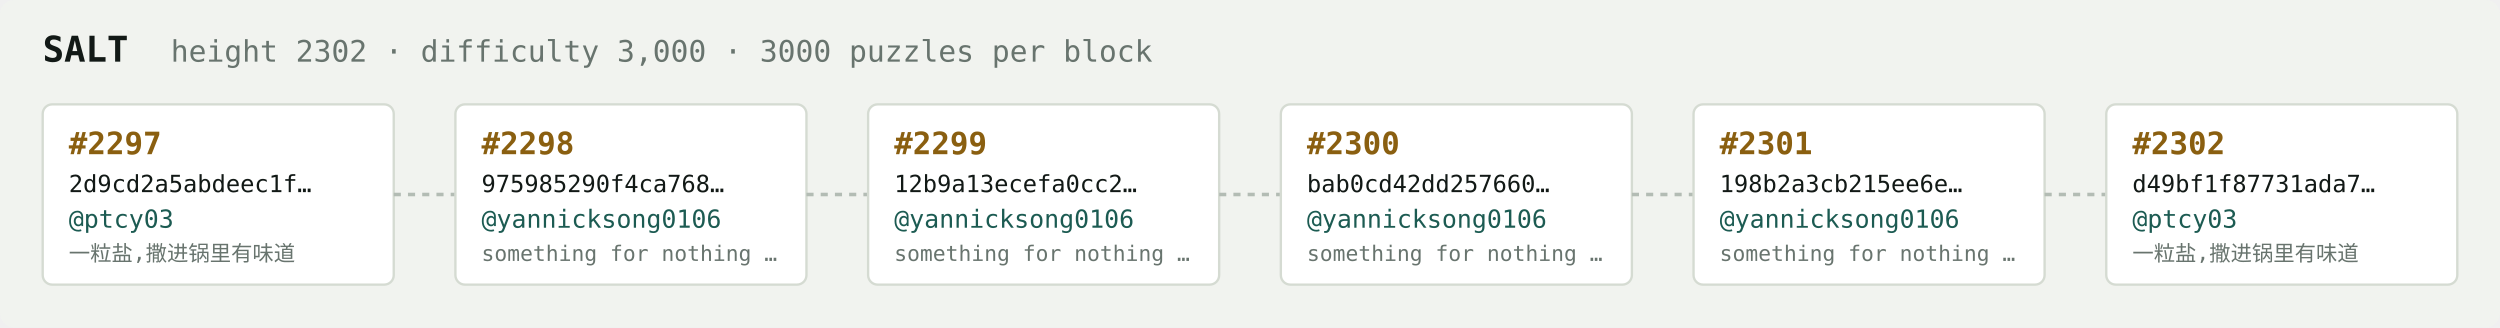
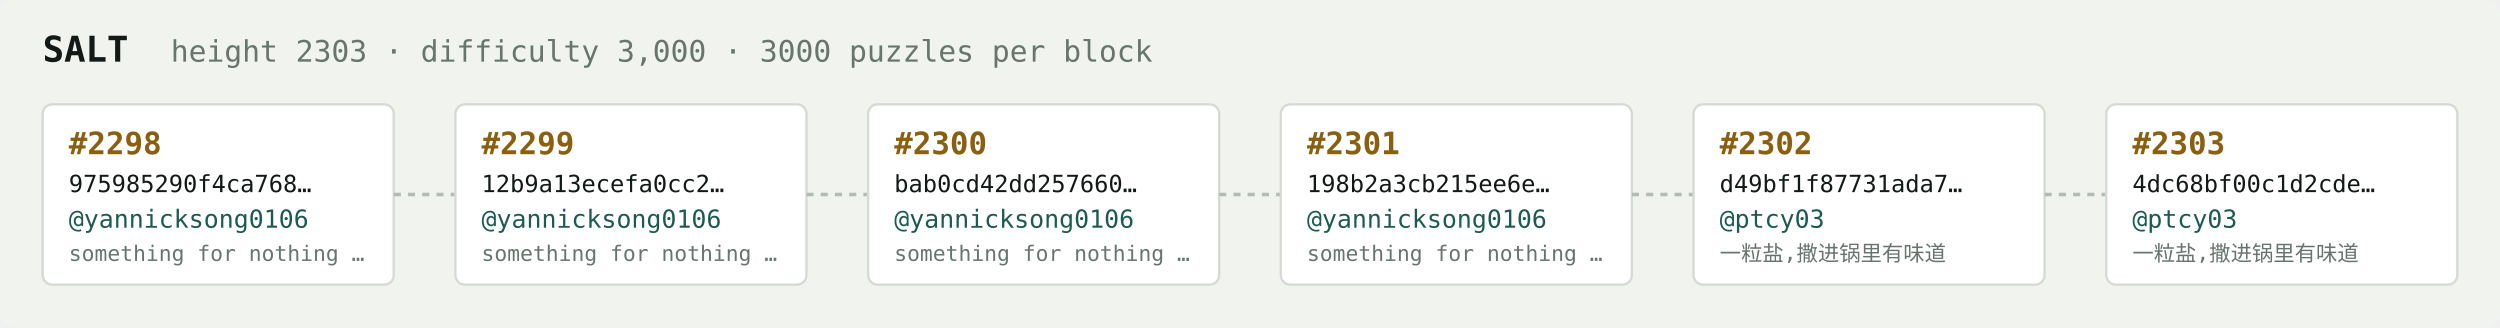
<svg xmlns="http://www.w3.org/2000/svg" width="1054" height="138" viewBox="0 0 1054 138" font-family="ui-monospace,SFMono-Regular,Menlo,monospace">
  <rect fill="#f1f3ef" width="1054" height="138" rx="6" />
  <text x="18" y="26" fill="#121916" font-size="15" font-weight="700">SALT</text>
-   <text x="72" y="26" fill="#68746e" font-size="12.5">height 2302 · difficulty 3,000 · 3000 puzzles per block</text>
+   <text x="72" y="26" fill="#68746e" font-size="12.5">height 2303 · difficulty 3,000 · 3000 puzzles per block</text>
  <rect x="18" y="44" width="148" height="76" rx="4" fill="#ffffff" stroke="#d5dbd2" stroke-width="1" />
-   <text x="29" y="65" fill="#8a5f10" font-size="13" font-weight="700">#2297</text>
-   <text x="29" y="81" fill="#121916" font-size="10">2d9cd2a5abdeec1f…</text>
-   <text x="29" y="96" fill="#1c5b52" font-size="10.5">@ptcy03</text>
-   <text x="29" y="110" fill="#68746e" font-size="9">一粒盐,撒进锅里有味道</text>
+   <text x="29" y="65" fill="#8a5f10" font-size="13" font-weight="700">#2298</text>
+   <text x="29" y="81" fill="#121916" font-size="10">975985290f4ca768…</text>
+   <text x="29" y="96" fill="#1c5b52" font-size="10.5">@yannicksong0106</text>
+   <text x="29" y="110" fill="#68746e" font-size="9">something for nothing …</text>
  <line x1="166" y1="82.0" x2="192" y2="82.0" stroke="#b3bcb4" stroke-width="1.5" stroke-dasharray="3 3" />
  <rect x="192" y="44" width="148" height="76" rx="4" fill="#ffffff" stroke="#d5dbd2" stroke-width="1" />
-   <text x="203" y="65" fill="#8a5f10" font-size="13" font-weight="700">#2298</text>
-   <text x="203" y="81" fill="#121916" font-size="10">975985290f4ca768…</text>
+   <text x="203" y="65" fill="#8a5f10" font-size="13" font-weight="700">#2299</text>
+   <text x="203" y="81" fill="#121916" font-size="10">12b9a13ecefa0cc2…</text>
  <text x="203" y="96" fill="#1c5b52" font-size="10.5">@yannicksong0106</text>
  <text x="203" y="110" fill="#68746e" font-size="9">something for nothing …</text>
  <line x1="340" y1="82.0" x2="366" y2="82.0" stroke="#b3bcb4" stroke-width="1.5" stroke-dasharray="3 3" />
  <rect x="366" y="44" width="148" height="76" rx="4" fill="#ffffff" stroke="#d5dbd2" stroke-width="1" />
-   <text x="377" y="65" fill="#8a5f10" font-size="13" font-weight="700">#2299</text>
-   <text x="377" y="81" fill="#121916" font-size="10">12b9a13ecefa0cc2…</text>
+   <text x="377" y="65" fill="#8a5f10" font-size="13" font-weight="700">#2300</text>
+   <text x="377" y="81" fill="#121916" font-size="10">bab0cd42dd257660…</text>
  <text x="377" y="96" fill="#1c5b52" font-size="10.5">@yannicksong0106</text>
  <text x="377" y="110" fill="#68746e" font-size="9">something for nothing …</text>
  <line x1="514" y1="82.0" x2="540" y2="82.0" stroke="#b3bcb4" stroke-width="1.5" stroke-dasharray="3 3" />
  <rect x="540" y="44" width="148" height="76" rx="4" fill="#ffffff" stroke="#d5dbd2" stroke-width="1" />
-   <text x="551" y="65" fill="#8a5f10" font-size="13" font-weight="700">#2300</text>
-   <text x="551" y="81" fill="#121916" font-size="10">bab0cd42dd257660…</text>
+   <text x="551" y="65" fill="#8a5f10" font-size="13" font-weight="700">#2301</text>
+   <text x="551" y="81" fill="#121916" font-size="10">198b2a3cb215ee6e…</text>
  <text x="551" y="96" fill="#1c5b52" font-size="10.5">@yannicksong0106</text>
  <text x="551" y="110" fill="#68746e" font-size="9">something for nothing …</text>
  <line x1="688" y1="82.0" x2="714" y2="82.0" stroke="#b3bcb4" stroke-width="1.5" stroke-dasharray="3 3" />
  <rect x="714" y="44" width="148" height="76" rx="4" fill="#ffffff" stroke="#d5dbd2" stroke-width="1" />
-   <text x="725" y="65" fill="#8a5f10" font-size="13" font-weight="700">#2301</text>
-   <text x="725" y="81" fill="#121916" font-size="10">198b2a3cb215ee6e…</text>
-   <text x="725" y="96" fill="#1c5b52" font-size="10.5">@yannicksong0106</text>
-   <text x="725" y="110" fill="#68746e" font-size="9">something for nothing …</text>
+   <text x="725" y="65" fill="#8a5f10" font-size="13" font-weight="700">#2302</text>
+   <text x="725" y="81" fill="#121916" font-size="10">d49bf1f87731ada7…</text>
+   <text x="725" y="96" fill="#1c5b52" font-size="10.5">@ptcy03</text>
+   <text x="725" y="110" fill="#68746e" font-size="9">一粒盐,撒进锅里有味道</text>
  <line x1="862" y1="82.0" x2="888" y2="82.0" stroke="#b3bcb4" stroke-width="1.5" stroke-dasharray="3 3" />
  <rect x="888" y="44" width="148" height="76" rx="4" fill="#ffffff" stroke="#d5dbd2" stroke-width="1" />
-   <text x="899" y="65" fill="#8a5f10" font-size="13" font-weight="700">#2302</text>
-   <text x="899" y="81" fill="#121916" font-size="10">d49bf1f87731ada7…</text>
+   <text x="899" y="65" fill="#8a5f10" font-size="13" font-weight="700">#2303</text>
+   <text x="899" y="81" fill="#121916" font-size="10">4dc68bf00c1d2cde…</text>
  <text x="899" y="96" fill="#1c5b52" font-size="10.5">@ptcy03</text>
  <text x="899" y="110" fill="#68746e" font-size="9">一粒盐,撒进锅里有味道</text>
</svg>
